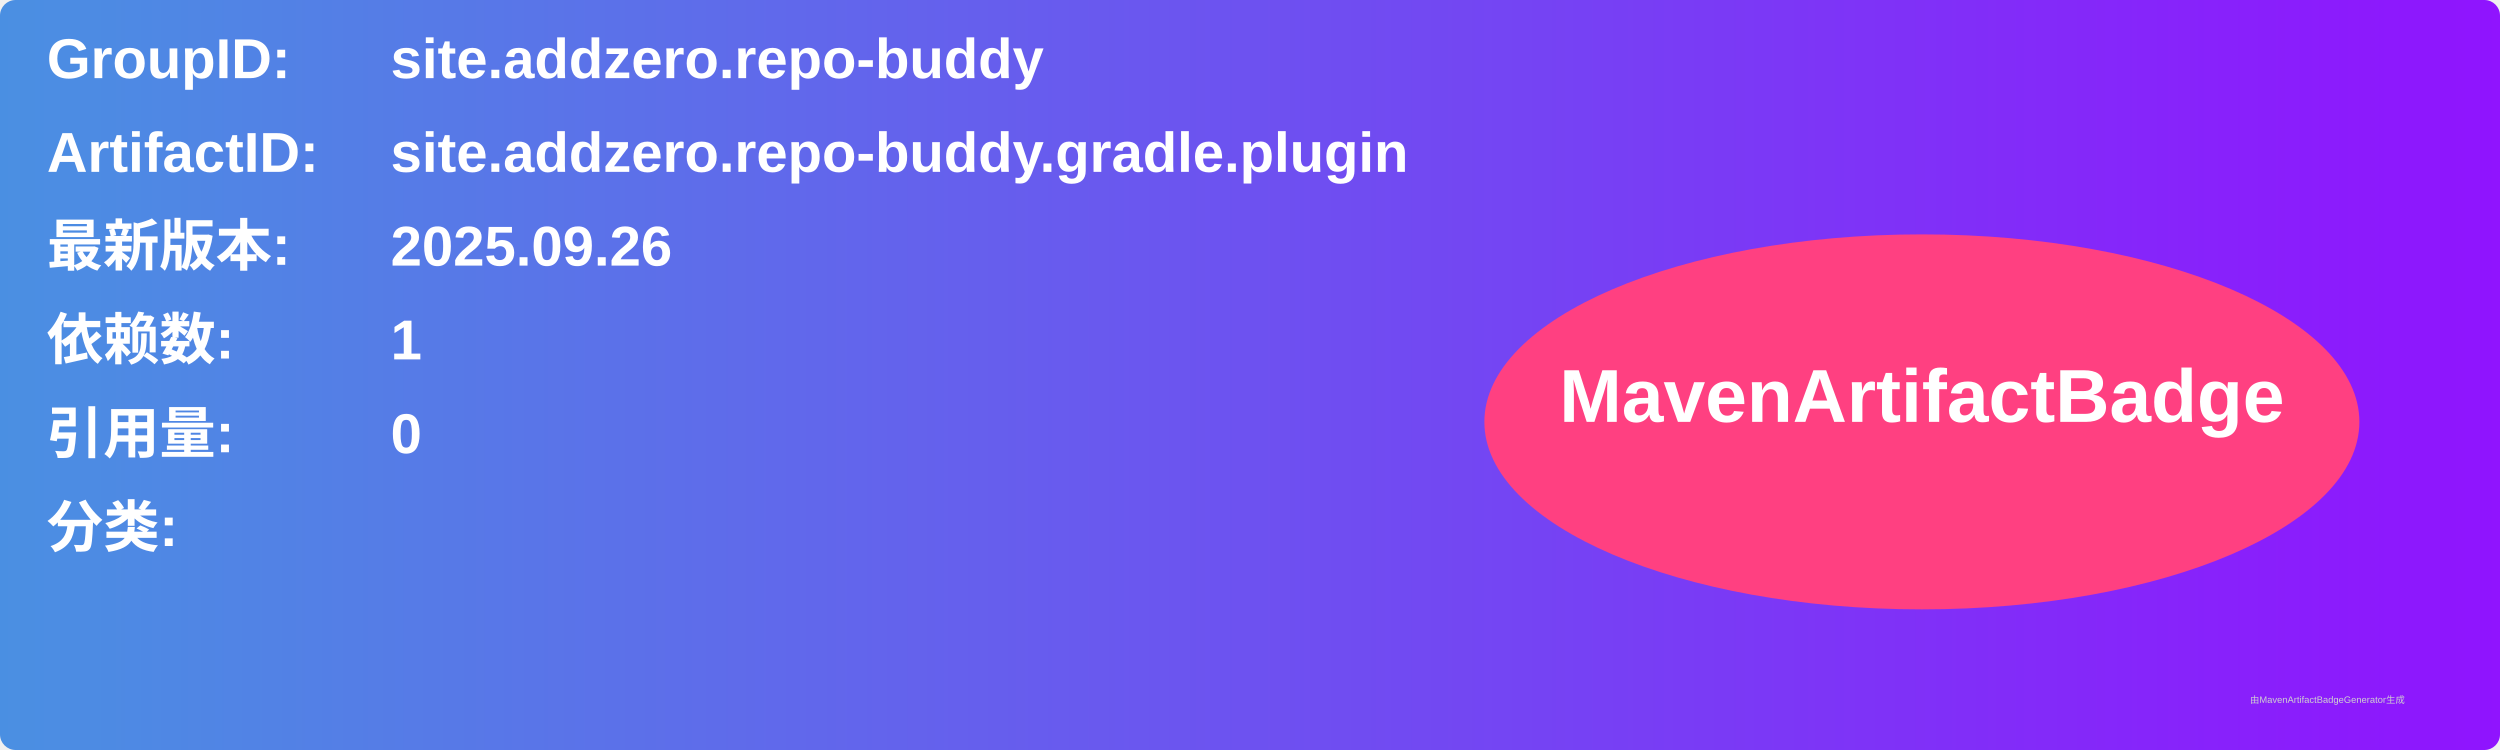
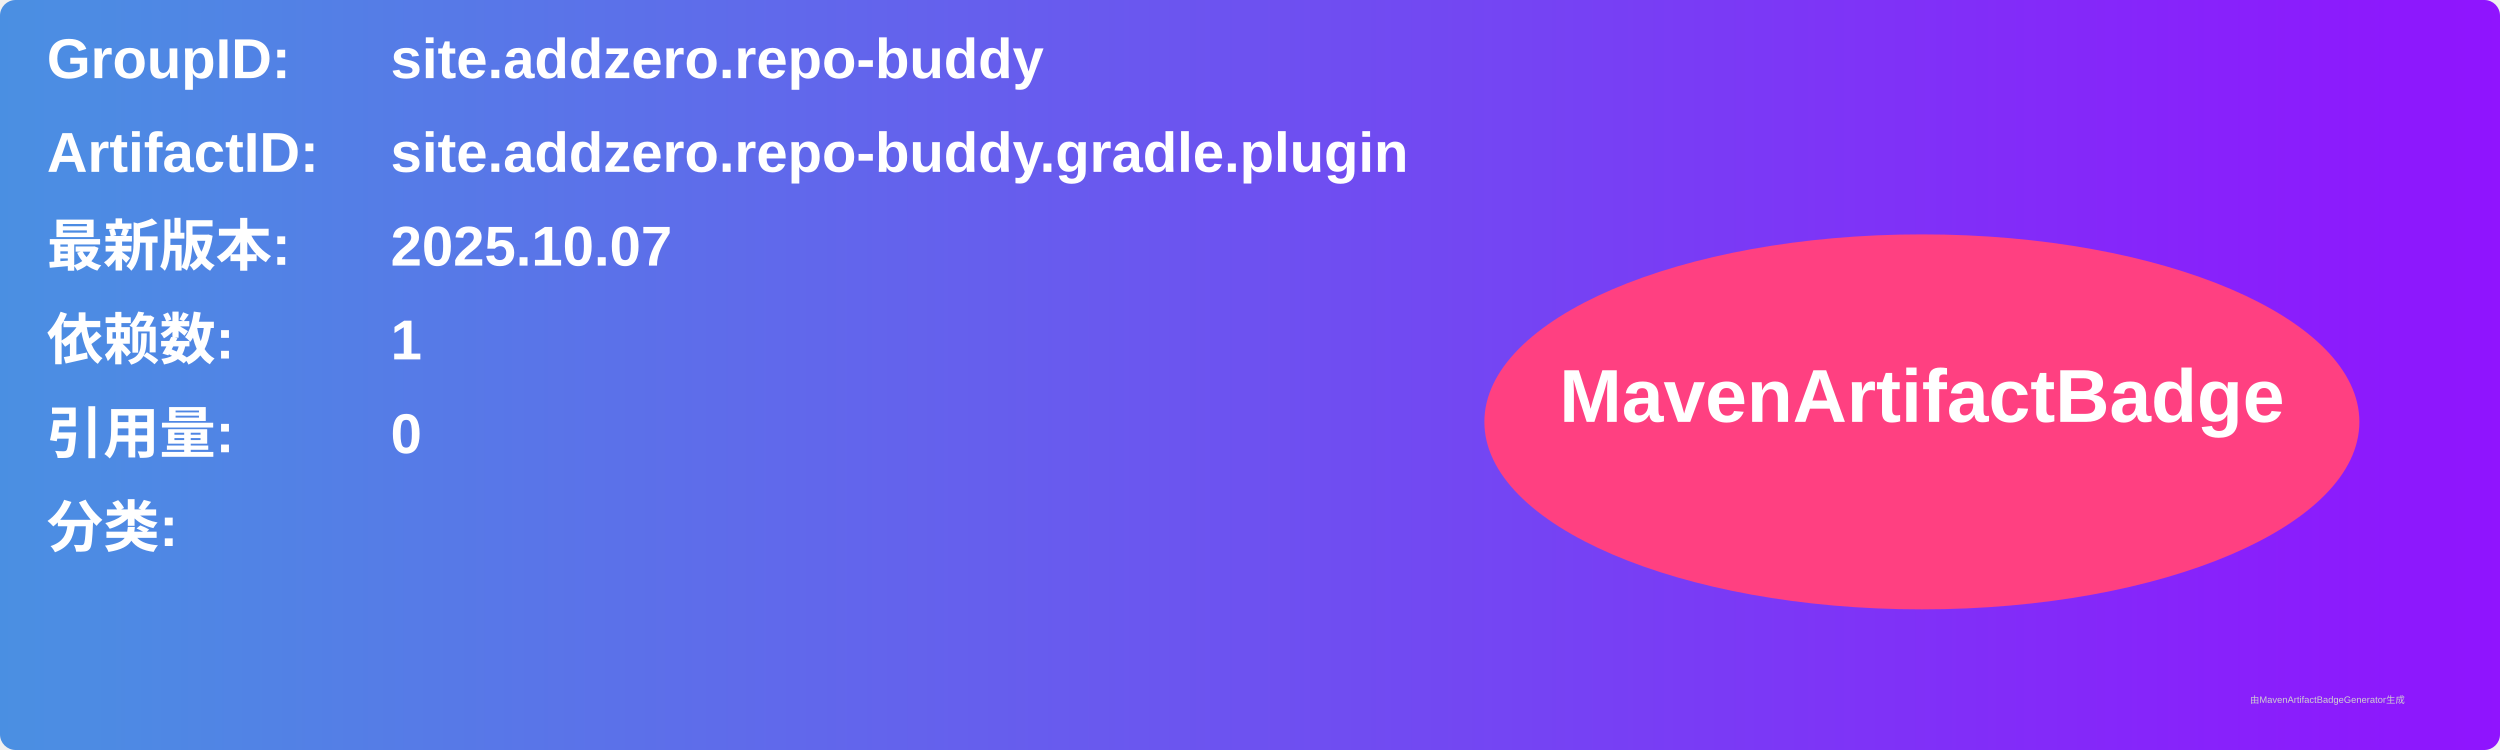
<svg xmlns="http://www.w3.org/2000/svg" width="800" height="240" viewBox="0 0 800 240">
  <linearGradient id="grad" x1="0%" y1="0%" x2="100%" y2="0%">
    <stop offset="0%" stop-color="#4a90e2" />
    <stop offset="100%" stop-color="#9013fe" />
  </linearGradient>
  <rect width="100%" height="100%" rx="5" ry="5" fill="url(#grad)" />
  <g transform="translate(15, 15)">
    <text x="0" y="10" font-family="Arial" font-size="18" fill="white" font-weight="bold" width="260">GroupID:</text>
    <text x="110" y="10" font-family="Arial" font-size="18" fill="white" font-weight="bold" width="460">site.addzero.repo-buddy</text>
    <text x="0" y="40" font-family="Arial" font-size="18" fill="white" font-weight="bold" width="260">ArtifactID:</text>
    <text x="110" y="40" font-family="Arial" font-size="18" fill="white" font-weight="bold" width="460">site.addzero.repo-buddy.gradle.plugin</text>
    <text x="0" y="70" font-family="Arial" font-size="18" fill="white" font-weight="bold">最新版本:</text>
    <text x="110" y="70" font-family="Arial" font-size="18" fill="white" font-weight="bold">
-       <tspan font-weight="bold">2025.09.26</tspan>
+       <tspan font-weight="bold">2025.10.07</tspan>
    </text>
    <text x="0" y="100" font-family="Arial" font-size="18" fill="white" font-weight="bold">依赖数: </text>
    <text x="110" y="100" font-family="Arial" font-size="18" fill="white">
      <tspan font-weight="bold">1</tspan>
    </text>
    <text x="0" y="130" font-family="Arial" font-size="18" fill="white" font-weight="bold">引用量: </text>
    <text x="110" y="130" font-family="Arial" font-size="18" fill="white">
      <tspan font-weight="bold">0</tspan>
    </text>
    <text x="0" y="160" font-family="Arial" font-size="18" fill="white" font-weight="bold">分类:</text>
    <text x="10" y="190" font-family="Arial" font-size="10" fill="white">
      <tspan font-weight="bold" />
    </text>
    <ellipse cx="600" cy="120" rx="140" ry="60" fill="#ff4081" />
    <text x="600" y="120" text-anchor="middle" font-family="Arial" font-size="24" fill="white" font-weight="bold">MavenArtifactBadge</text>
  </g>
  <text x="720" y="225" font-family="Arial" font-size="3" fill="#d0d0d0">由MavenArtifactBadgeGenerator生成</text>
</svg>
